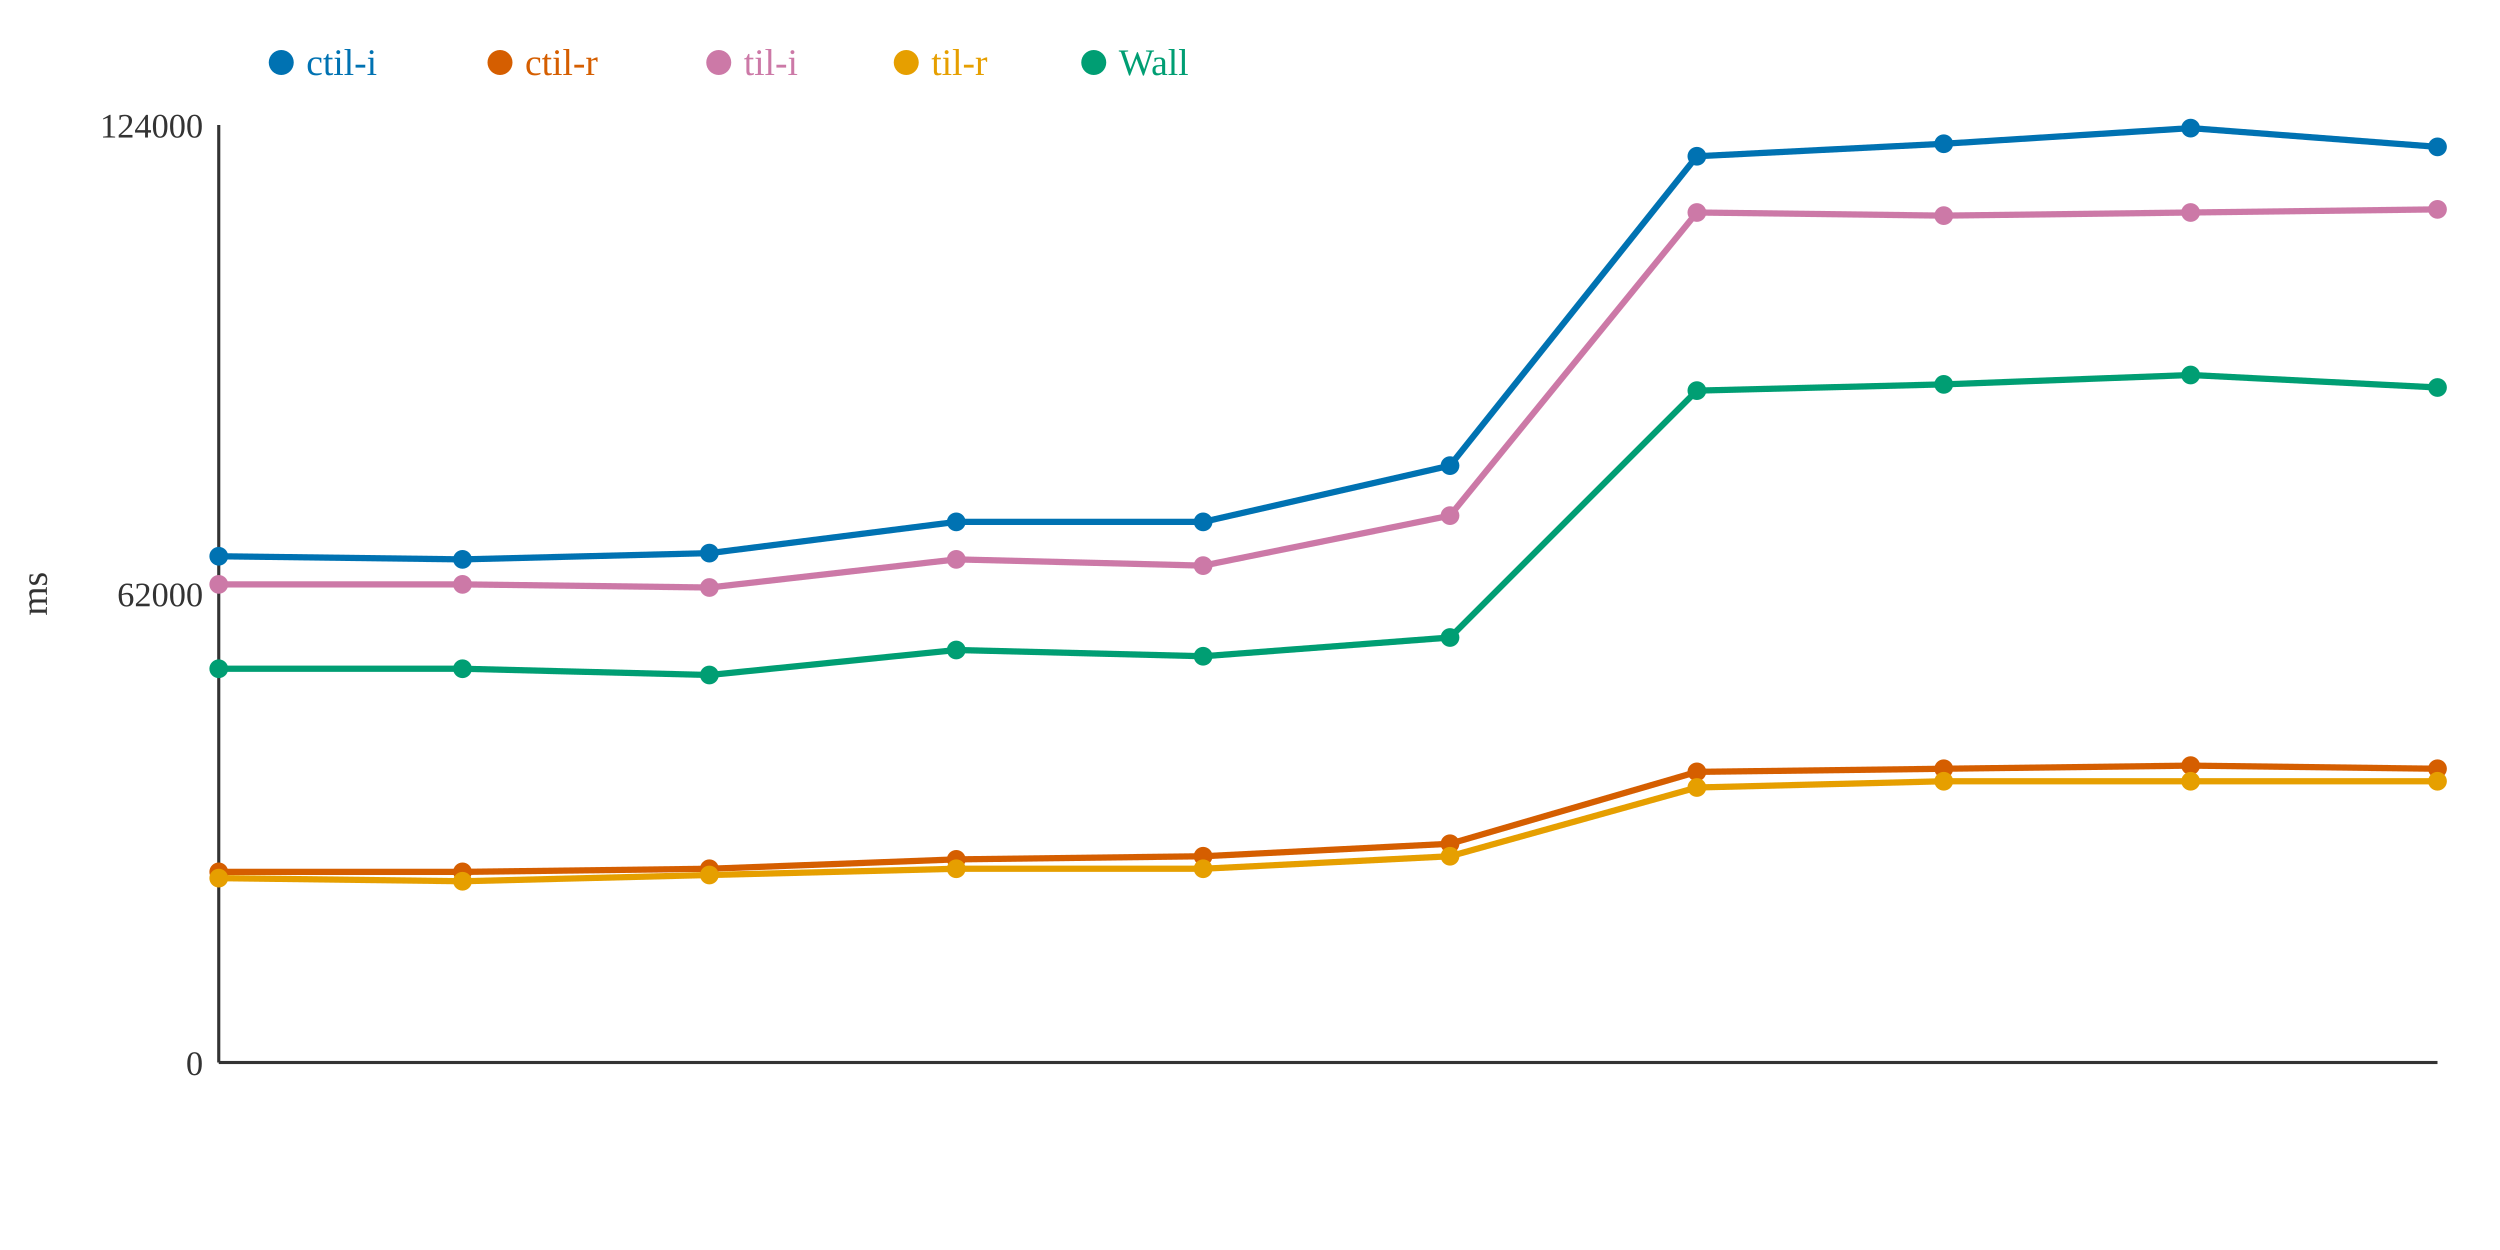
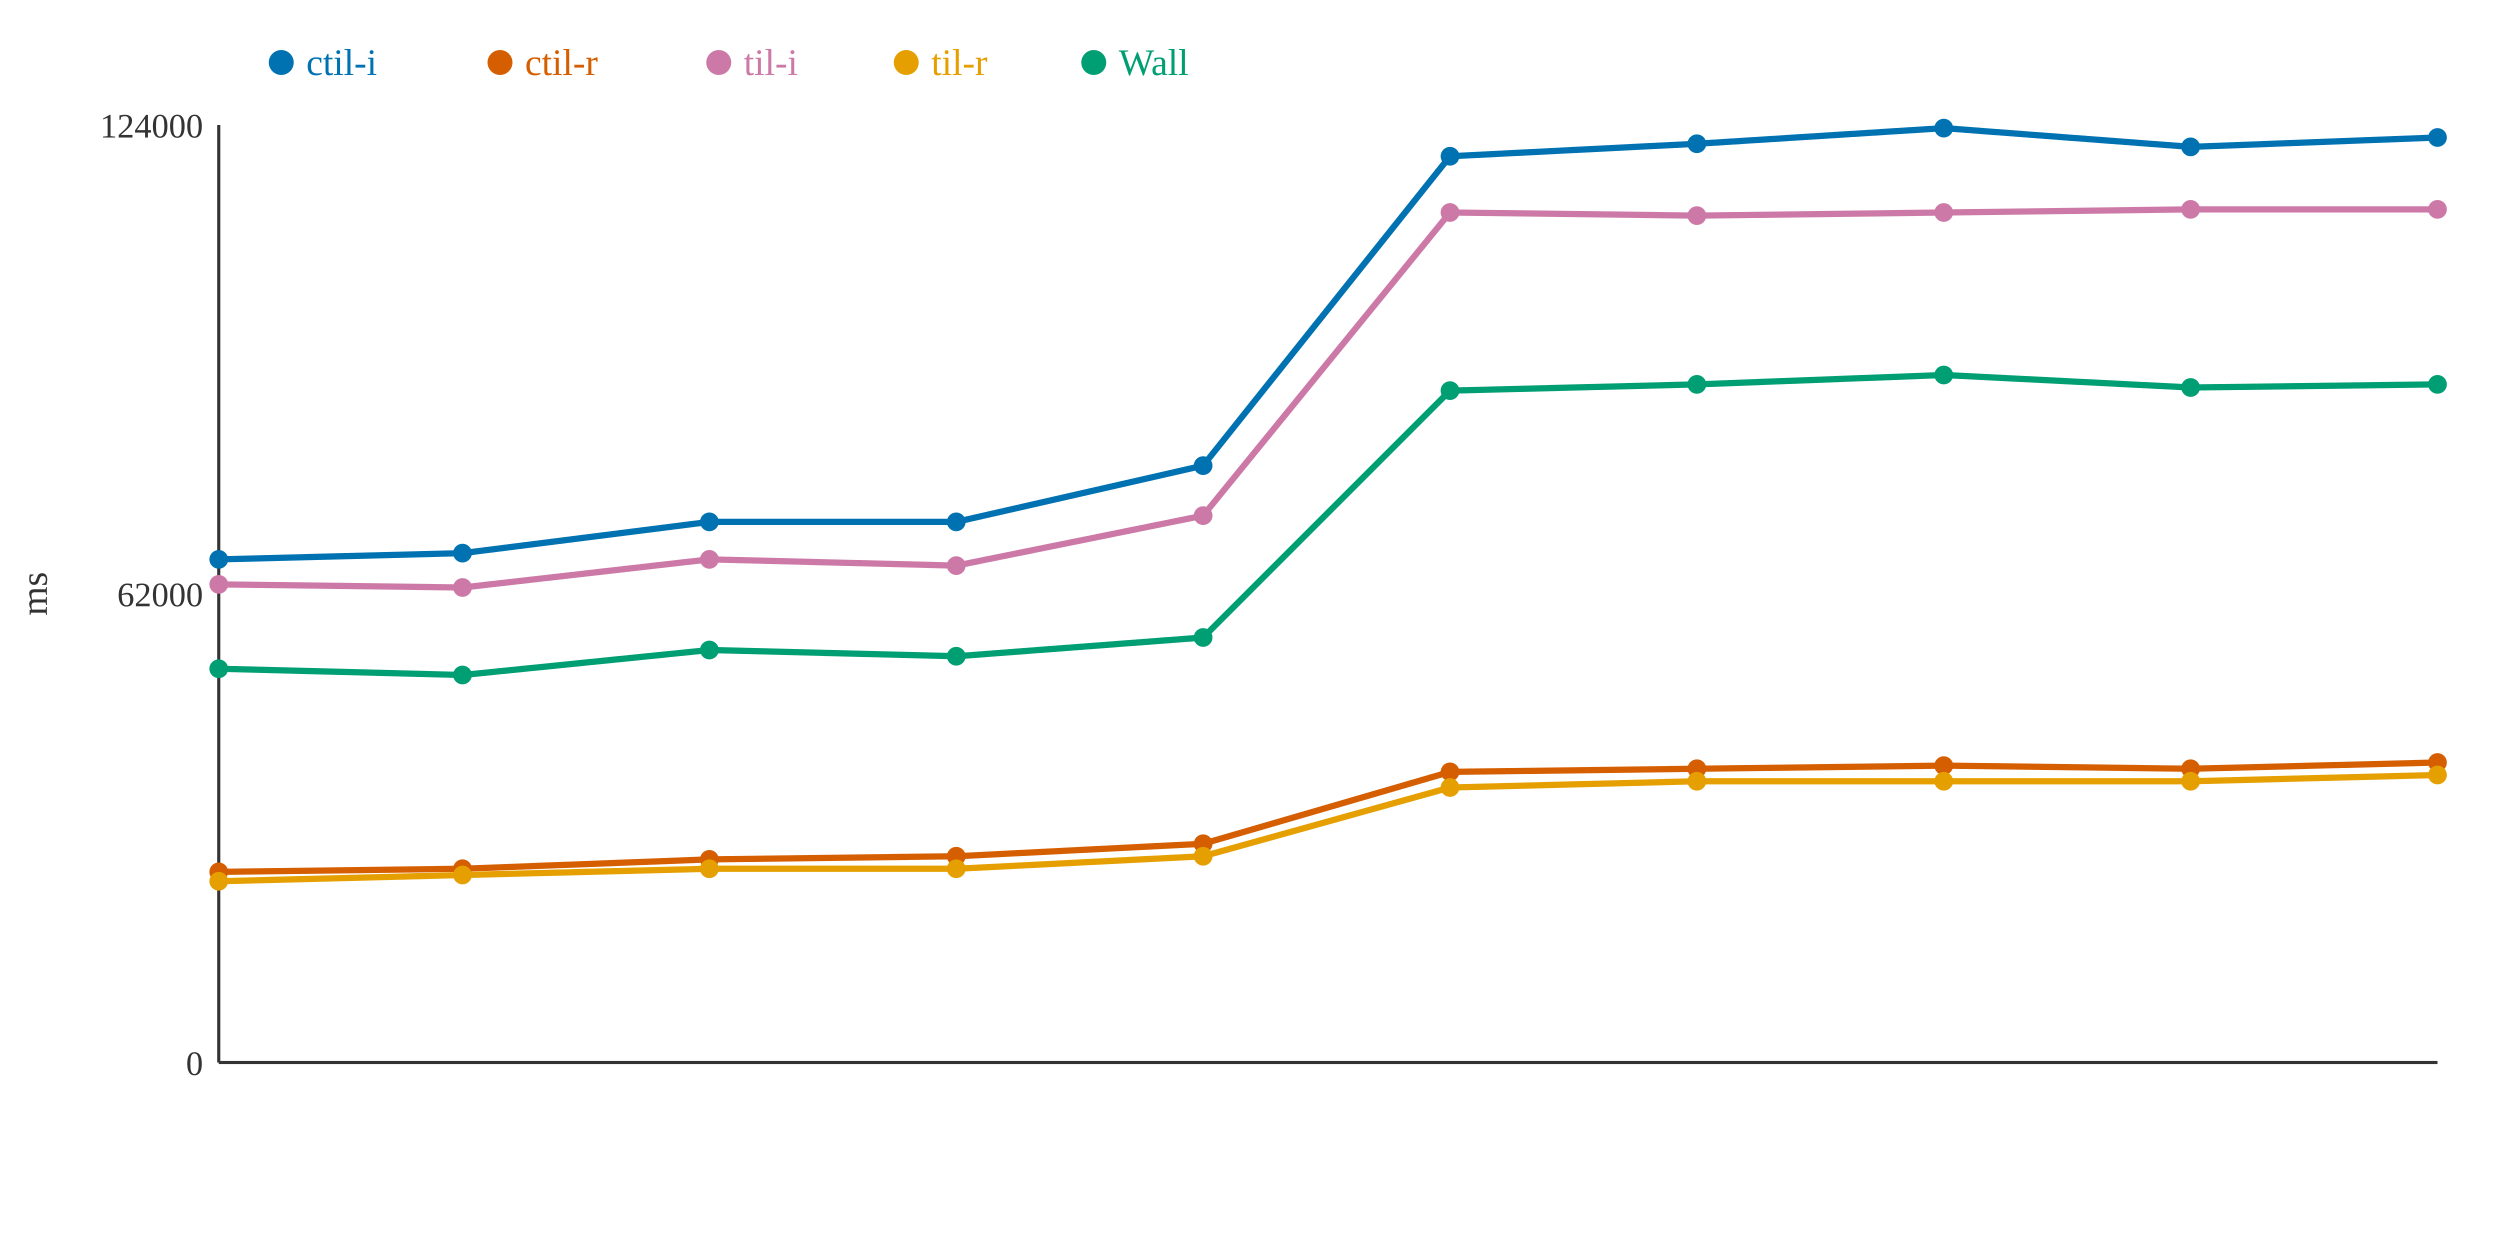
<svg xmlns="http://www.w3.org/2000/svg" width="800" height="400">
  <rect width="800" height="400" fill="white" />
  <line x1="70" y1="40" x2="70" y2="340" stroke="#333" stroke-width="1" />
  <line x1="70" y1="340" x2="780" y2="340" stroke="#333" stroke-width="1" />
  <text x="65" y="344" text-anchor="end" font-size="11" fill="#333">0</text>
  <text x="65" y="194" text-anchor="end" font-size="11" fill="#333">62000</text>
  <text x="65" y="44" text-anchor="end" font-size="11" fill="#333">124000</text>
  <text x="15" y="190" text-anchor="middle" font-size="12" fill="#333" transform="rotate(-90 15 190)">ms</text>
-   <polyline points="70,178 148,179 227,177 306,167 385,167 464,149 543,50 622,46 701,41 780,47" fill="none" stroke="#0072B2" stroke-width="2" />
-   <polyline points="70,279 148,279 227,278 306,275 385,274 464,270 543,247 622,246 701,245 780,246" fill="none" stroke="#D55E00" stroke-width="2" />
-   <polyline points="70,187 148,187 227,188 306,179 385,181 464,165 543,68 622,69 701,68 780,67" fill="none" stroke="#CC79A7" stroke-width="2" />
-   <polyline points="70,281 148,282 227,280 306,278 385,278 464,274 543,252 622,250 701,250 780,250" fill="none" stroke="#E69F00" stroke-width="2" />
-   <polyline points="70,214 148,214 227,216 306,208 385,210 464,204 543,125 622,123 701,120 780,124" fill="none" stroke="#009E73" stroke-width="2" />
-   <circle cx="70" cy="178" r="3" fill="#0072B2" />
+   <polyline points="70,179 148,177 227,167 306,167 385,149 464,50 543,46 622,41 701,47 780,44" fill="none" stroke="#0072B2" stroke-width="2" />
+   <polyline points="70,279 148,278 227,275 306,274 385,270 464,247 543,246 622,245 701,246 780,244" fill="none" stroke="#D55E00" stroke-width="2" />
+   <polyline points="70,187 148,188 227,179 306,181 385,165 464,68 543,69 622,68 701,67 780,67" fill="none" stroke="#CC79A7" stroke-width="2" />
+   <polyline points="70,282 148,280 227,278 306,278 385,274 464,252 543,250 622,250 701,250 780,248" fill="none" stroke="#E69F00" stroke-width="2" />
+   <polyline points="70,214 148,216 227,208 306,210 385,204 464,125 543,123 622,120 701,124 780,123" fill="none" stroke="#009E73" stroke-width="2" />
+   <circle cx="70" cy="179" r="3" fill="#0072B2" />
  <circle cx="70" cy="279" r="3" fill="#D55E00" />
  <circle cx="70" cy="187" r="3" fill="#CC79A7" />
-   <circle cx="70" cy="281" r="3" fill="#E69F00" />
+   <circle cx="70" cy="282" r="3" fill="#E69F00" />
  <circle cx="70" cy="214" r="3" fill="#009E73" />
-   <circle cx="148" cy="179" r="3" fill="#0072B2" />
-   <circle cx="148" cy="279" r="3" fill="#D55E00" />
-   <circle cx="148" cy="187" r="3" fill="#CC79A7" />
-   <circle cx="148" cy="282" r="3" fill="#E69F00" />
-   <circle cx="148" cy="214" r="3" fill="#009E73" />
-   <circle cx="227" cy="177" r="3" fill="#0072B2" />
-   <circle cx="227" cy="278" r="3" fill="#D55E00" />
-   <circle cx="227" cy="188" r="3" fill="#CC79A7" />
-   <circle cx="227" cy="280" r="3" fill="#E69F00" />
-   <circle cx="227" cy="216" r="3" fill="#009E73" />
+   <circle cx="148" cy="177" r="3" fill="#0072B2" />
+   <circle cx="148" cy="278" r="3" fill="#D55E00" />
+   <circle cx="148" cy="188" r="3" fill="#CC79A7" />
+   <circle cx="148" cy="280" r="3" fill="#E69F00" />
+   <circle cx="148" cy="216" r="3" fill="#009E73" />
+   <circle cx="227" cy="167" r="3" fill="#0072B2" />
+   <circle cx="227" cy="275" r="3" fill="#D55E00" />
+   <circle cx="227" cy="179" r="3" fill="#CC79A7" />
+   <circle cx="227" cy="278" r="3" fill="#E69F00" />
+   <circle cx="227" cy="208" r="3" fill="#009E73" />
  <circle cx="306" cy="167" r="3" fill="#0072B2" />
-   <circle cx="306" cy="275" r="3" fill="#D55E00" />
-   <circle cx="306" cy="179" r="3" fill="#CC79A7" />
+   <circle cx="306" cy="274" r="3" fill="#D55E00" />
+   <circle cx="306" cy="181" r="3" fill="#CC79A7" />
  <circle cx="306" cy="278" r="3" fill="#E69F00" />
-   <circle cx="306" cy="208" r="3" fill="#009E73" />
-   <circle cx="385" cy="167" r="3" fill="#0072B2" />
-   <circle cx="385" cy="274" r="3" fill="#D55E00" />
-   <circle cx="385" cy="181" r="3" fill="#CC79A7" />
-   <circle cx="385" cy="278" r="3" fill="#E69F00" />
-   <circle cx="385" cy="210" r="3" fill="#009E73" />
-   <circle cx="464" cy="149" r="3" fill="#0072B2" />
-   <circle cx="464" cy="270" r="3" fill="#D55E00" />
-   <circle cx="464" cy="165" r="3" fill="#CC79A7" />
-   <circle cx="464" cy="274" r="3" fill="#E69F00" />
-   <circle cx="464" cy="204" r="3" fill="#009E73" />
-   <circle cx="543" cy="50" r="3" fill="#0072B2" />
-   <circle cx="543" cy="247" r="3" fill="#D55E00" />
-   <circle cx="543" cy="68" r="3" fill="#CC79A7" />
-   <circle cx="543" cy="252" r="3" fill="#E69F00" />
-   <circle cx="543" cy="125" r="3" fill="#009E73" />
-   <circle cx="622" cy="46" r="3" fill="#0072B2" />
-   <circle cx="622" cy="246" r="3" fill="#D55E00" />
-   <circle cx="622" cy="69" r="3" fill="#CC79A7" />
+   <circle cx="306" cy="210" r="3" fill="#009E73" />
+   <circle cx="385" cy="149" r="3" fill="#0072B2" />
+   <circle cx="385" cy="270" r="3" fill="#D55E00" />
+   <circle cx="385" cy="165" r="3" fill="#CC79A7" />
+   <circle cx="385" cy="274" r="3" fill="#E69F00" />
+   <circle cx="385" cy="204" r="3" fill="#009E73" />
+   <circle cx="464" cy="50" r="3" fill="#0072B2" />
+   <circle cx="464" cy="247" r="3" fill="#D55E00" />
+   <circle cx="464" cy="68" r="3" fill="#CC79A7" />
+   <circle cx="464" cy="252" r="3" fill="#E69F00" />
+   <circle cx="464" cy="125" r="3" fill="#009E73" />
+   <circle cx="543" cy="46" r="3" fill="#0072B2" />
+   <circle cx="543" cy="246" r="3" fill="#D55E00" />
+   <circle cx="543" cy="69" r="3" fill="#CC79A7" />
+   <circle cx="543" cy="250" r="3" fill="#E69F00" />
+   <circle cx="543" cy="123" r="3" fill="#009E73" />
+   <circle cx="622" cy="41" r="3" fill="#0072B2" />
+   <circle cx="622" cy="245" r="3" fill="#D55E00" />
+   <circle cx="622" cy="68" r="3" fill="#CC79A7" />
  <circle cx="622" cy="250" r="3" fill="#E69F00" />
-   <circle cx="622" cy="123" r="3" fill="#009E73" />
-   <circle cx="701" cy="41" r="3" fill="#0072B2" />
-   <circle cx="701" cy="245" r="3" fill="#D55E00" />
-   <circle cx="701" cy="68" r="3" fill="#CC79A7" />
+   <circle cx="622" cy="120" r="3" fill="#009E73" />
+   <circle cx="701" cy="47" r="3" fill="#0072B2" />
+   <circle cx="701" cy="246" r="3" fill="#D55E00" />
+   <circle cx="701" cy="67" r="3" fill="#CC79A7" />
  <circle cx="701" cy="250" r="3" fill="#E69F00" />
-   <circle cx="701" cy="120" r="3" fill="#009E73" />
-   <circle cx="780" cy="47" r="3" fill="#0072B2" />
-   <circle cx="780" cy="246" r="3" fill="#D55E00" />
+   <circle cx="701" cy="124" r="3" fill="#009E73" />
+   <circle cx="780" cy="44" r="3" fill="#0072B2" />
+   <circle cx="780" cy="244" r="3" fill="#D55E00" />
  <circle cx="780" cy="67" r="3" fill="#CC79A7" />
-   <circle cx="780" cy="250" r="3" fill="#E69F00" />
-   <circle cx="780" cy="124" r="3" fill="#009E73" />
+   <circle cx="780" cy="248" r="3" fill="#E69F00" />
+   <circle cx="780" cy="123" r="3" fill="#009E73" />
  <circle cx="90" cy="20" r="4" fill="#0072B2" />
  <text x="98" y="24" text-anchor="start" font-size="12" fill="#0072B2">ctil-i</text>
  <circle cx="160" cy="20" r="4" fill="#D55E00" />
  <text x="168" y="24" text-anchor="start" font-size="12" fill="#D55E00">ctil-r</text>
  <circle cx="230" cy="20" r="4" fill="#CC79A7" />
  <text x="238" y="24" text-anchor="start" font-size="12" fill="#CC79A7">til-i</text>
  <circle cx="290" cy="20" r="4" fill="#E69F00" />
  <text x="298" y="24" text-anchor="start" font-size="12" fill="#E69F00">til-r</text>
  <circle cx="350" cy="20" r="4" fill="#009E73" />
  <text x="358" y="24" text-anchor="start" font-size="12" fill="#009E73">Wall</text>
</svg>
